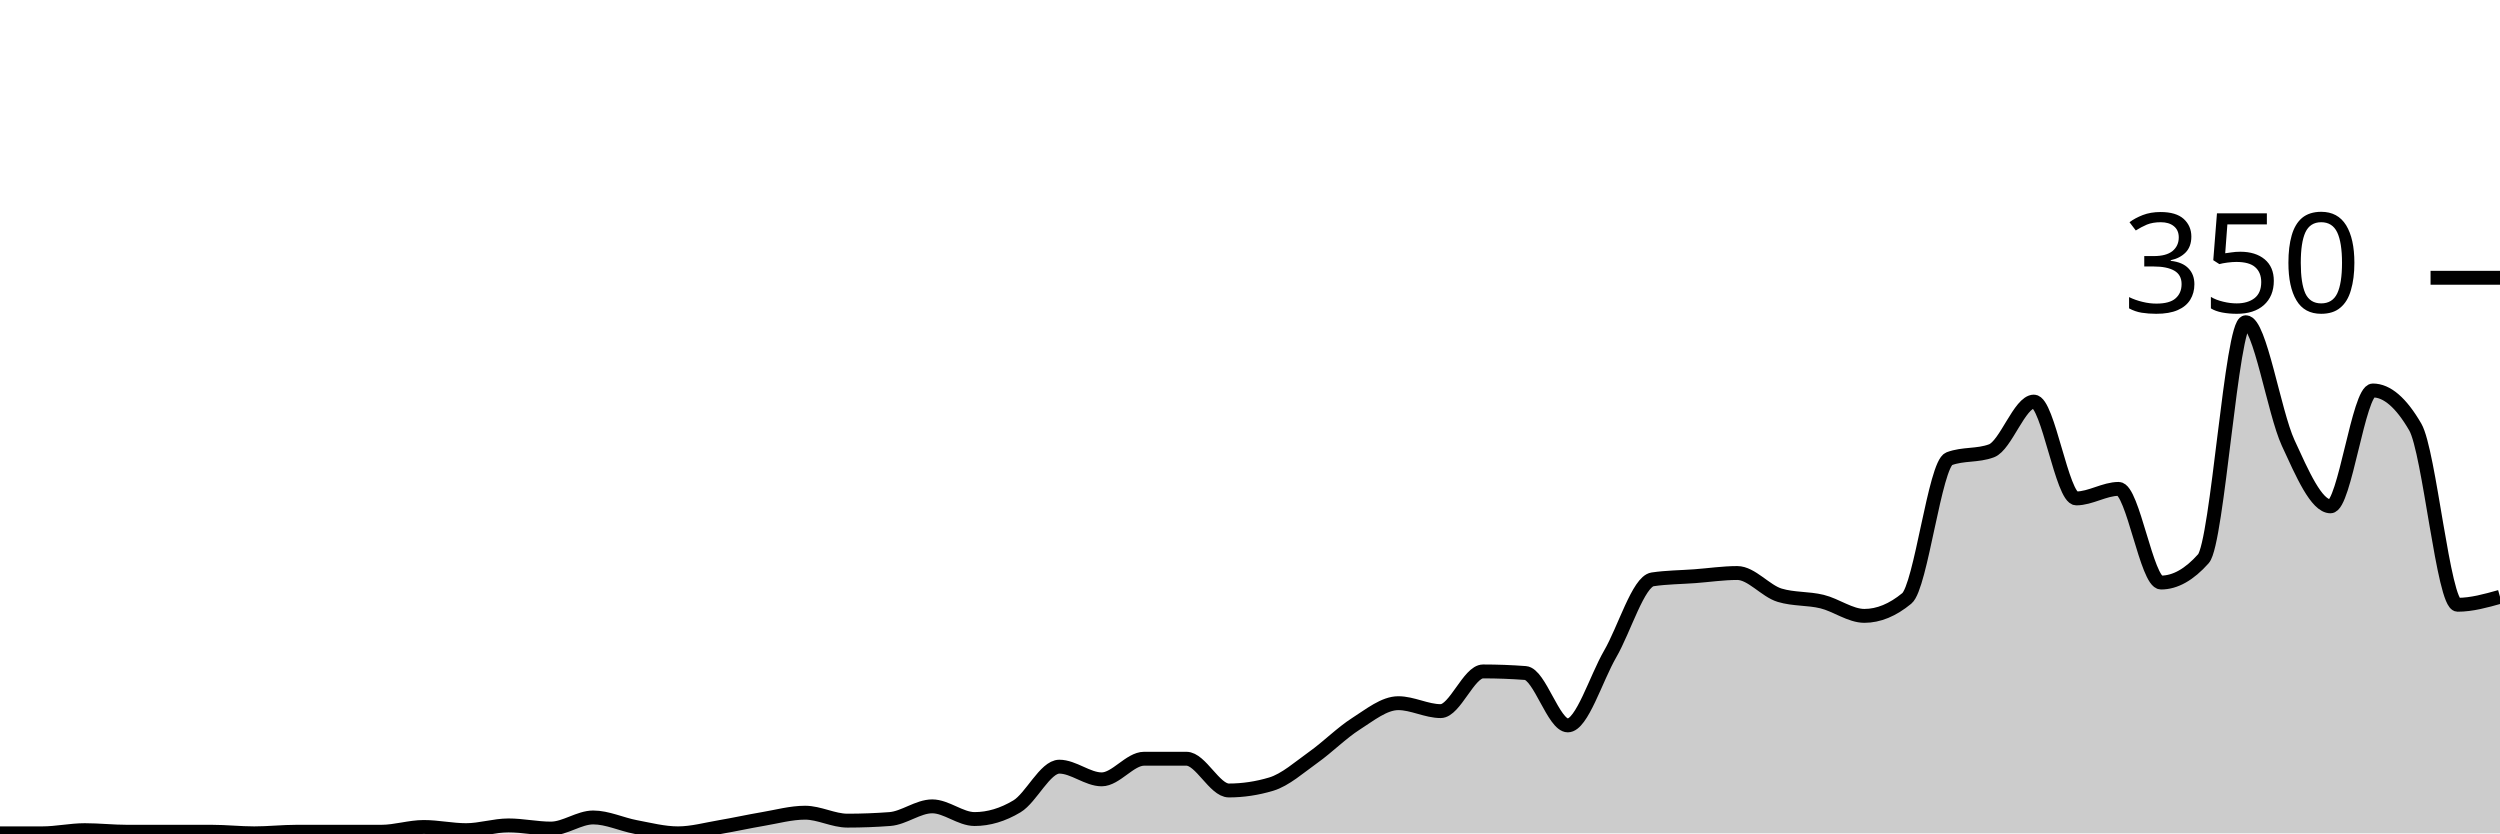
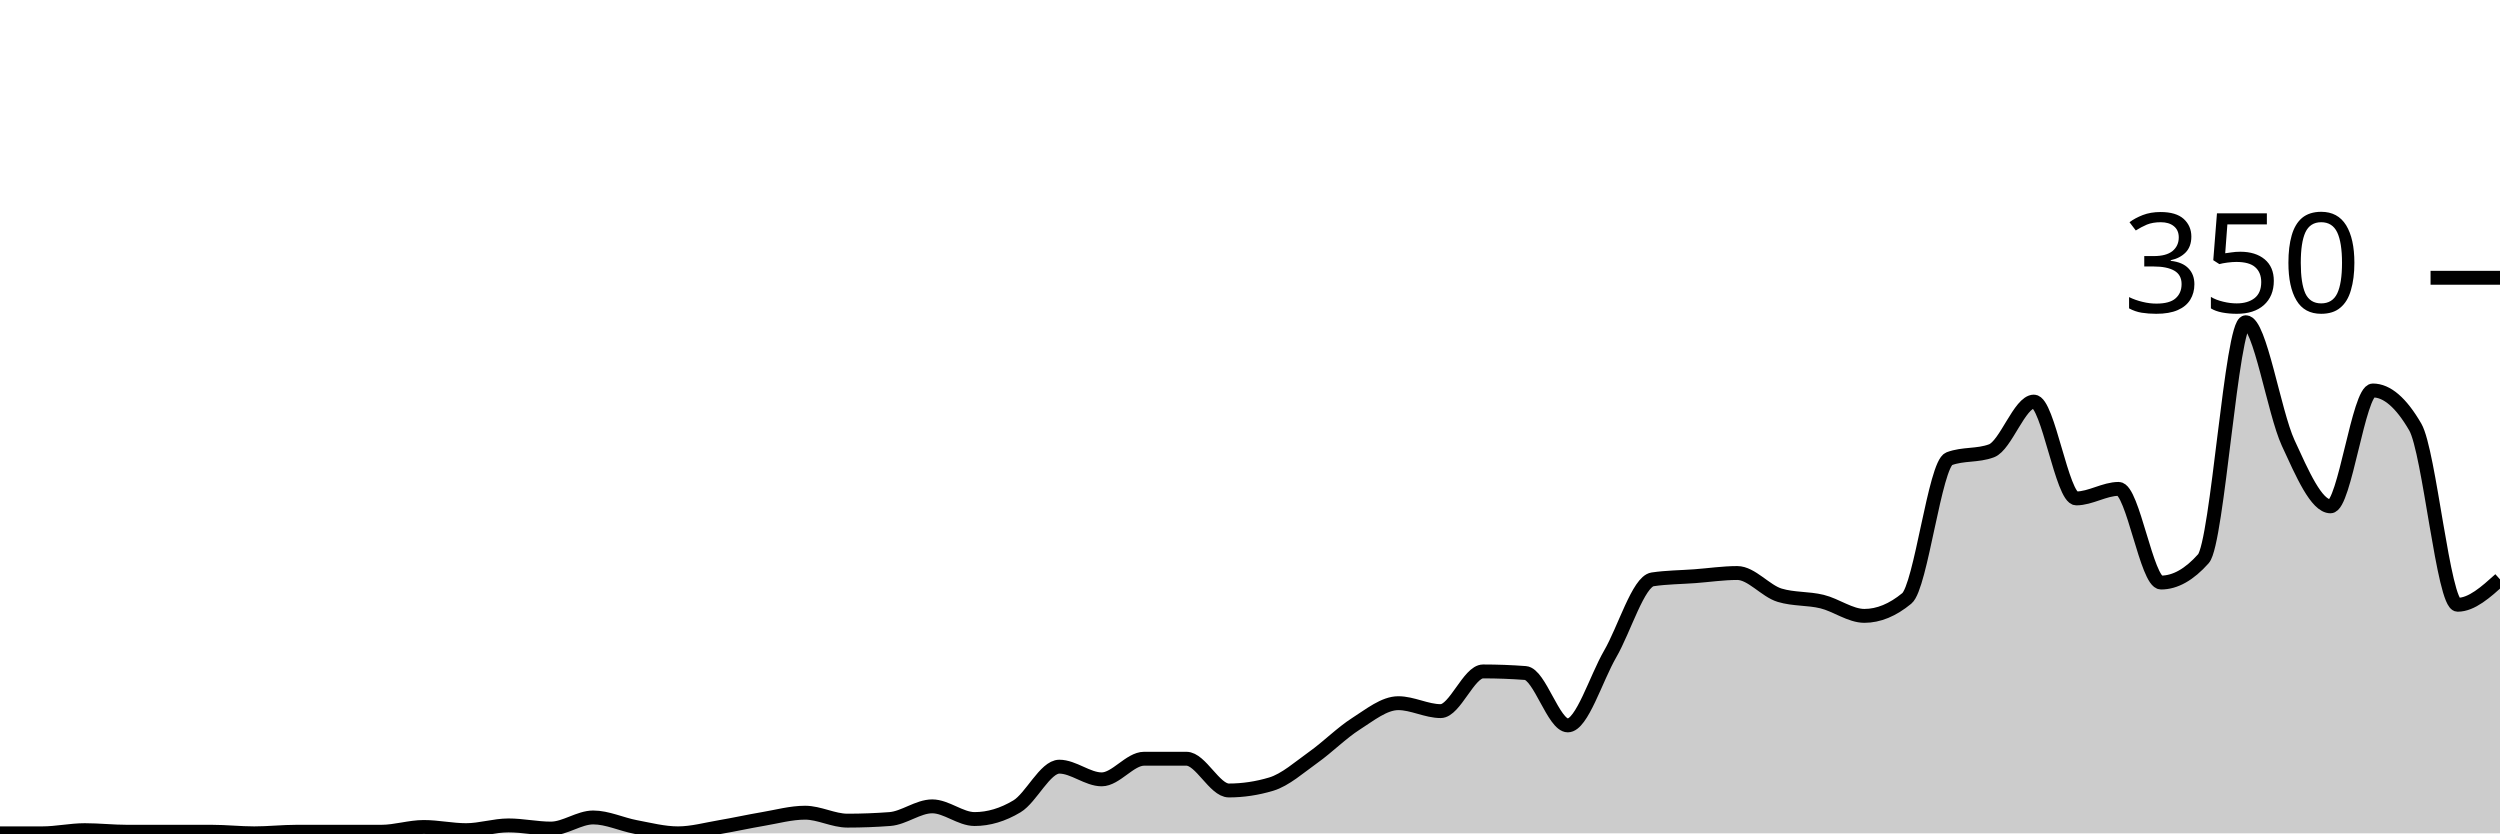
<svg xmlns="http://www.w3.org/2000/svg" viewBox="0 0 180 60">
  <g transform="translate(0,20)">
-     <path class="area" fill="rgba(0, 0, 0, 0.2)" d="M0,40C1.017,40,2.034,40,3.051,40C4.068,40,5.085,39.771,6.102,39.771C7.119,39.771,8.136,39.886,9.153,39.886C10.169,39.886,11.186,39.886,12.203,39.886C13.22,39.886,14.237,39.886,15.254,39.886C16.271,39.886,17.288,40,18.305,40C19.322,40,20.339,39.886,21.356,39.886C22.373,39.886,23.39,39.886,24.407,39.886C25.424,39.886,26.441,39.886,27.458,39.886C28.475,39.886,29.492,39.543,30.508,39.543C31.525,39.543,32.542,39.771,33.559,39.771C34.576,39.771,35.593,39.429,36.61,39.429C37.627,39.429,38.644,39.657,39.661,39.657C40.678,39.657,41.695,38.857,42.712,38.857C43.729,38.857,44.746,39.352,45.763,39.543C46.78,39.733,47.797,40,48.814,40C49.831,40,50.847,39.714,51.864,39.543C52.881,39.371,53.898,39.143,54.915,38.971C55.932,38.8,56.949,38.514,57.966,38.514C58.983,38.514,60,39.086,61.017,39.086C62.034,39.086,63.051,39.048,64.068,38.971C65.085,38.895,66.102,38.057,67.119,38.057C68.136,38.057,69.153,38.971,70.169,38.971C71.186,38.971,72.203,38.667,73.22,38.057C74.237,37.448,75.254,35.2,76.271,35.2C77.288,35.2,78.305,36.114,79.322,36.114C80.339,36.114,81.356,34.629,82.373,34.629C83.39,34.629,84.407,34.629,85.424,34.629C86.441,34.629,87.458,36.914,88.475,36.914C89.492,36.914,90.508,36.762,91.525,36.457C92.542,36.152,93.559,35.238,94.576,34.514C95.593,33.79,96.61,32.762,97.627,32.114C98.644,31.467,99.661,30.629,100.678,30.629C101.695,30.629,102.712,31.2,103.729,31.2C104.746,31.2,105.763,28.343,106.78,28.343C107.797,28.343,108.814,28.381,109.831,28.457C110.847,28.533,111.864,32.229,112.881,32.229C113.898,32.229,114.915,28.838,115.932,27.086C116.949,25.333,117.966,21.867,118.983,21.714C120,21.562,121.017,21.562,122.034,21.486C123.051,21.41,124.068,21.257,125.085,21.257C126.102,21.257,127.119,22.552,128.136,22.857C129.153,23.162,130.169,23.067,131.186,23.314C132.203,23.562,133.22,24.343,134.237,24.343C135.254,24.343,136.271,23.924,137.288,23.086C138.305,22.248,139.322,13.41,140.339,13.029C141.356,12.648,142.373,12.838,143.39,12.457C144.407,12.076,145.424,8.914,146.441,8.914C147.458,8.914,148.475,15.886,149.492,15.886C150.508,15.886,151.525,15.2,152.542,15.2C153.559,15.2,154.576,21.943,155.593,21.943C156.61,21.943,157.627,21.371,158.644,20.229C159.661,19.086,160.678,3.2,161.695,3.2C162.712,3.2,163.729,9.676,164.746,11.886C165.763,14.095,166.78,16.457,167.797,16.457C168.814,16.457,169.831,8.114,170.847,8.114C171.864,8.114,172.881,8.99,173.898,10.743C174.915,12.495,175.932,23.543,176.949,23.543C177.966,23.543,178.983,23.257,180,22.971L180,40C178.983,40,177.966,40,176.949,40C175.932,40,174.915,40,173.898,40C172.881,40,171.864,40,170.847,40C169.831,40,168.814,40,167.797,40C166.78,40,165.763,40,164.746,40C163.729,40,162.712,40,161.695,40C160.678,40,159.661,40,158.644,40C157.627,40,156.61,40,155.593,40C154.576,40,153.559,40,152.542,40C151.525,40,150.508,40,149.492,40C148.475,40,147.458,40,146.441,40C145.424,40,144.407,40,143.39,40C142.373,40,141.356,40,140.339,40C139.322,40,138.305,40,137.288,40C136.271,40,135.254,40,134.237,40C133.22,40,132.203,40,131.186,40C130.169,40,129.153,40,128.136,40C127.119,40,126.102,40,125.085,40C124.068,40,123.051,40,122.034,40C121.017,40,120,40,118.983,40C117.966,40,116.949,40,115.932,40C114.915,40,113.898,40,112.881,40C111.864,40,110.847,40,109.831,40C108.814,40,107.797,40,106.78,40C105.763,40,104.746,40,103.729,40C102.712,40,101.695,40,100.678,40C99.661,40,98.644,40,97.627,40C96.61,40,95.593,40,94.576,40C93.559,40,92.542,40,91.525,40C90.508,40,89.492,40,88.475,40C87.458,40,86.441,40,85.424,40C84.407,40,83.39,40,82.373,40C81.356,40,80.339,40,79.322,40C78.305,40,77.288,40,76.271,40C75.254,40,74.237,40,73.22,40C72.203,40,71.186,40,70.169,40C69.153,40,68.136,40,67.119,40C66.102,40,65.085,40,64.068,40C63.051,40,62.034,40,61.017,40C60,40,58.983,40,57.966,40C56.949,40,55.932,40,54.915,40C53.898,40,52.881,40,51.864,40C50.847,40,49.831,40,48.814,40C47.797,40,46.78,40,45.763,40C44.746,40,43.729,40,42.712,40C41.695,40,40.678,40,39.661,40C38.644,40,37.627,40,36.61,40C35.593,40,34.576,40,33.559,40C32.542,40,31.525,40,30.508,40C29.492,40,28.475,40,27.458,40C26.441,40,25.424,40,24.407,40C23.39,40,22.373,40,21.356,40C20.339,40,19.322,40,18.305,40C17.288,40,16.271,40,15.254,40C14.237,40,13.22,40,12.203,40C11.186,40,10.169,40,9.153,40C8.136,40,7.119,40,6.102,40C5.085,40,4.068,40,3.051,40C2.034,40,1.017,40,0,40Z" />
-     <path class="line" stroke="black" fill="none" d="M0,40C1.017,40,2.034,40,3.051,40C4.068,40,5.085,39.771,6.102,39.771C7.119,39.771,8.136,39.886,9.153,39.886C10.169,39.886,11.186,39.886,12.203,39.886C13.22,39.886,14.237,39.886,15.254,39.886C16.271,39.886,17.288,40,18.305,40C19.322,40,20.339,39.886,21.356,39.886C22.373,39.886,23.39,39.886,24.407,39.886C25.424,39.886,26.441,39.886,27.458,39.886C28.475,39.886,29.492,39.543,30.508,39.543C31.525,39.543,32.542,39.771,33.559,39.771C34.576,39.771,35.593,39.429,36.61,39.429C37.627,39.429,38.644,39.657,39.661,39.657C40.678,39.657,41.695,38.857,42.712,38.857C43.729,38.857,44.746,39.352,45.763,39.543C46.78,39.733,47.797,40,48.814,40C49.831,40,50.847,39.714,51.864,39.543C52.881,39.371,53.898,39.143,54.915,38.971C55.932,38.8,56.949,38.514,57.966,38.514C58.983,38.514,60,39.086,61.017,39.086C62.034,39.086,63.051,39.048,64.068,38.971C65.085,38.895,66.102,38.057,67.119,38.057C68.136,38.057,69.153,38.971,70.169,38.971C71.186,38.971,72.203,38.667,73.22,38.057C74.237,37.448,75.254,35.2,76.271,35.2C77.288,35.2,78.305,36.114,79.322,36.114C80.339,36.114,81.356,34.629,82.373,34.629C83.39,34.629,84.407,34.629,85.424,34.629C86.441,34.629,87.458,36.914,88.475,36.914C89.492,36.914,90.508,36.762,91.525,36.457C92.542,36.152,93.559,35.238,94.576,34.514C95.593,33.79,96.61,32.762,97.627,32.114C98.644,31.467,99.661,30.629,100.678,30.629C101.695,30.629,102.712,31.2,103.729,31.2C104.746,31.2,105.763,28.343,106.78,28.343C107.797,28.343,108.814,28.381,109.831,28.457C110.847,28.533,111.864,32.229,112.881,32.229C113.898,32.229,114.915,28.838,115.932,27.086C116.949,25.333,117.966,21.867,118.983,21.714C120,21.562,121.017,21.562,122.034,21.486C123.051,21.41,124.068,21.257,125.085,21.257C126.102,21.257,127.119,22.552,128.136,22.857C129.153,23.162,130.169,23.067,131.186,23.314C132.203,23.562,133.22,24.343,134.237,24.343C135.254,24.343,136.271,23.924,137.288,23.086C138.305,22.248,139.322,13.41,140.339,13.029C141.356,12.648,142.373,12.838,143.39,12.457C144.407,12.076,145.424,8.914,146.441,8.914C147.458,8.914,148.475,15.886,149.492,15.886C150.508,15.886,151.525,15.2,152.542,15.2C153.559,15.2,154.576,21.943,155.593,21.943C156.61,21.943,157.627,21.371,158.644,20.229C159.661,19.086,160.678,3.2,161.695,3.2C162.712,3.2,163.729,9.676,164.746,11.886C165.763,14.095,166.78,16.457,167.797,16.457C168.814,16.457,169.831,8.114,170.847,8.114C171.864,8.114,172.881,8.99,173.898,10.743C174.915,12.495,175.932,23.543,176.949,23.543C177.966,23.543,178.983,23.257,180,22.971" />
+     <path class="area" fill="rgba(0, 0, 0, 0.2)" d="M0,40C1.017,40,2.034,40,3.051,40C4.068,40,5.085,39.771,6.102,39.771C7.119,39.771,8.136,39.886,9.153,39.886C10.169,39.886,11.186,39.886,12.203,39.886C13.22,39.886,14.237,39.886,15.254,39.886C16.271,39.886,17.288,40,18.305,40C19.322,40,20.339,39.886,21.356,39.886C22.373,39.886,23.39,39.886,24.407,39.886C25.424,39.886,26.441,39.886,27.458,39.886C28.475,39.886,29.492,39.543,30.508,39.543C31.525,39.543,32.542,39.771,33.559,39.771C34.576,39.771,35.593,39.429,36.61,39.429C37.627,39.429,38.644,39.657,39.661,39.657C40.678,39.657,41.695,38.857,42.712,38.857C43.729,38.857,44.746,39.352,45.763,39.543C46.78,39.733,47.797,40,48.814,40C49.831,40,50.847,39.714,51.864,39.543C52.881,39.371,53.898,39.143,54.915,38.971C55.932,38.8,56.949,38.514,57.966,38.514C58.983,38.514,60,39.086,61.017,39.086C62.034,39.086,63.051,39.048,64.068,38.971C65.085,38.895,66.102,38.057,67.119,38.057C68.136,38.057,69.153,38.971,70.169,38.971C71.186,38.971,72.203,38.667,73.22,38.057C74.237,37.448,75.254,35.2,76.271,35.2C77.288,35.2,78.305,36.114,79.322,36.114C80.339,36.114,81.356,34.629,82.373,34.629C83.39,34.629,84.407,34.629,85.424,34.629C86.441,34.629,87.458,36.914,88.475,36.914C89.492,36.914,90.508,36.762,91.525,36.457C92.542,36.152,93.559,35.238,94.576,34.514C95.593,33.79,96.61,32.762,97.627,32.114C98.644,31.467,99.661,30.629,100.678,30.629C101.695,30.629,102.712,31.2,103.729,31.2C104.746,31.2,105.763,28.343,106.78,28.343C107.797,28.343,108.814,28.381,109.831,28.457C110.847,28.533,111.864,32.229,112.881,32.229C113.898,32.229,114.915,28.838,115.932,27.086C116.949,25.333,117.966,21.867,118.983,21.714C120,21.562,121.017,21.562,122.034,21.486C123.051,21.41,124.068,21.257,125.085,21.257C126.102,21.257,127.119,22.552,128.136,22.857C129.153,23.162,130.169,23.067,131.186,23.314C132.203,23.562,133.22,24.343,134.237,24.343C135.254,24.343,136.271,23.924,137.288,23.086C138.305,22.248,139.322,13.41,140.339,13.029C141.356,12.648,142.373,12.838,143.39,12.457C144.407,12.076,145.424,8.914,146.441,8.914C147.458,8.914,148.475,15.886,149.492,15.886C150.508,15.886,151.525,15.2,152.542,15.2C153.559,15.2,154.576,21.943,155.593,21.943C156.61,21.943,157.627,21.371,158.644,20.229C159.661,19.086,160.678,3.2,161.695,3.2C162.712,3.2,163.729,9.676,164.746,11.886C165.763,14.095,166.78,16.457,167.797,16.457C168.814,16.457,169.831,8.114,170.847,8.114C171.864,8.114,172.881,8.99,173.898,10.743C174.915,12.495,175.932,23.543,176.949,23.543C177.966,23.543,178.983,22.629,180,21.714L180,40C178.983,40,177.966,40,176.949,40C175.932,40,174.915,40,173.898,40C172.881,40,171.864,40,170.847,40C169.831,40,168.814,40,167.797,40C166.78,40,165.763,40,164.746,40C163.729,40,162.712,40,161.695,40C160.678,40,159.661,40,158.644,40C157.627,40,156.61,40,155.593,40C154.576,40,153.559,40,152.542,40C151.525,40,150.508,40,149.492,40C148.475,40,147.458,40,146.441,40C145.424,40,144.407,40,143.39,40C142.373,40,141.356,40,140.339,40C139.322,40,138.305,40,137.288,40C136.271,40,135.254,40,134.237,40C133.22,40,132.203,40,131.186,40C130.169,40,129.153,40,128.136,40C127.119,40,126.102,40,125.085,40C124.068,40,123.051,40,122.034,40C121.017,40,120,40,118.983,40C117.966,40,116.949,40,115.932,40C114.915,40,113.898,40,112.881,40C111.864,40,110.847,40,109.831,40C108.814,40,107.797,40,106.78,40C105.763,40,104.746,40,103.729,40C102.712,40,101.695,40,100.678,40C99.661,40,98.644,40,97.627,40C96.61,40,95.593,40,94.576,40C93.559,40,92.542,40,91.525,40C90.508,40,89.492,40,88.475,40C87.458,40,86.441,40,85.424,40C84.407,40,83.39,40,82.373,40C81.356,40,80.339,40,79.322,40C78.305,40,77.288,40,76.271,40C75.254,40,74.237,40,73.22,40C72.203,40,71.186,40,70.169,40C69.153,40,68.136,40,67.119,40C66.102,40,65.085,40,64.068,40C63.051,40,62.034,40,61.017,40C60,40,58.983,40,57.966,40C56.949,40,55.932,40,54.915,40C53.898,40,52.881,40,51.864,40C50.847,40,49.831,40,48.814,40C47.797,40,46.78,40,45.763,40C44.746,40,43.729,40,42.712,40C41.695,40,40.678,40,39.661,40C38.644,40,37.627,40,36.61,40C35.593,40,34.576,40,33.559,40C32.542,40,31.525,40,30.508,40C29.492,40,28.475,40,27.458,40C26.441,40,25.424,40,24.407,40C23.39,40,22.373,40,21.356,40C20.339,40,19.322,40,18.305,40C17.288,40,16.271,40,15.254,40C14.237,40,13.22,40,12.203,40C11.186,40,10.169,40,9.153,40C8.136,40,7.119,40,6.102,40C5.085,40,4.068,40,3.051,40C2.034,40,1.017,40,0,40Z" />
+     <path class="line" stroke="black" fill="none" d="M0,40C1.017,40,2.034,40,3.051,40C4.068,40,5.085,39.771,6.102,39.771C7.119,39.771,8.136,39.886,9.153,39.886C10.169,39.886,11.186,39.886,12.203,39.886C13.22,39.886,14.237,39.886,15.254,39.886C16.271,39.886,17.288,40,18.305,40C19.322,40,20.339,39.886,21.356,39.886C22.373,39.886,23.39,39.886,24.407,39.886C25.424,39.886,26.441,39.886,27.458,39.886C28.475,39.886,29.492,39.543,30.508,39.543C31.525,39.543,32.542,39.771,33.559,39.771C34.576,39.771,35.593,39.429,36.61,39.429C37.627,39.429,38.644,39.657,39.661,39.657C40.678,39.657,41.695,38.857,42.712,38.857C43.729,38.857,44.746,39.352,45.763,39.543C46.78,39.733,47.797,40,48.814,40C49.831,40,50.847,39.714,51.864,39.543C52.881,39.371,53.898,39.143,54.915,38.971C55.932,38.8,56.949,38.514,57.966,38.514C58.983,38.514,60,39.086,61.017,39.086C62.034,39.086,63.051,39.048,64.068,38.971C65.085,38.895,66.102,38.057,67.119,38.057C68.136,38.057,69.153,38.971,70.169,38.971C71.186,38.971,72.203,38.667,73.22,38.057C74.237,37.448,75.254,35.2,76.271,35.2C77.288,35.2,78.305,36.114,79.322,36.114C80.339,36.114,81.356,34.629,82.373,34.629C83.39,34.629,84.407,34.629,85.424,34.629C86.441,34.629,87.458,36.914,88.475,36.914C89.492,36.914,90.508,36.762,91.525,36.457C92.542,36.152,93.559,35.238,94.576,34.514C95.593,33.79,96.61,32.762,97.627,32.114C98.644,31.467,99.661,30.629,100.678,30.629C101.695,30.629,102.712,31.2,103.729,31.2C104.746,31.2,105.763,28.343,106.78,28.343C107.797,28.343,108.814,28.381,109.831,28.457C110.847,28.533,111.864,32.229,112.881,32.229C113.898,32.229,114.915,28.838,115.932,27.086C116.949,25.333,117.966,21.867,118.983,21.714C120,21.562,121.017,21.562,122.034,21.486C123.051,21.41,124.068,21.257,125.085,21.257C126.102,21.257,127.119,22.552,128.136,22.857C129.153,23.162,130.169,23.067,131.186,23.314C132.203,23.562,133.22,24.343,134.237,24.343C135.254,24.343,136.271,23.924,137.288,23.086C138.305,22.248,139.322,13.41,140.339,13.029C141.356,12.648,142.373,12.838,143.39,12.457C144.407,12.076,145.424,8.914,146.441,8.914C147.458,8.914,148.475,15.886,149.492,15.886C150.508,15.886,151.525,15.2,152.542,15.2C153.559,15.2,154.576,21.943,155.593,21.943C156.61,21.943,157.627,21.371,158.644,20.229C159.661,19.086,160.678,3.2,161.695,3.2C162.712,3.2,163.729,9.676,164.746,11.886C165.763,14.095,166.78,16.457,167.797,16.457C168.814,16.457,169.831,8.114,170.847,8.114C171.864,8.114,172.881,8.99,173.898,10.743C174.915,12.495,175.932,23.543,176.949,23.543C177.966,23.543,178.983,22.629,180,21.714" />
    <path class="axis-ceiling" stroke-width="1" stroke="black" fill="none" d="M175,0L180,0" />
    <text class="axis-ceiling-label" font-family="sans-serif" text-anchor="end" font-size="10px" x="170" y="2.5">350</text>
  </g>
</svg>
